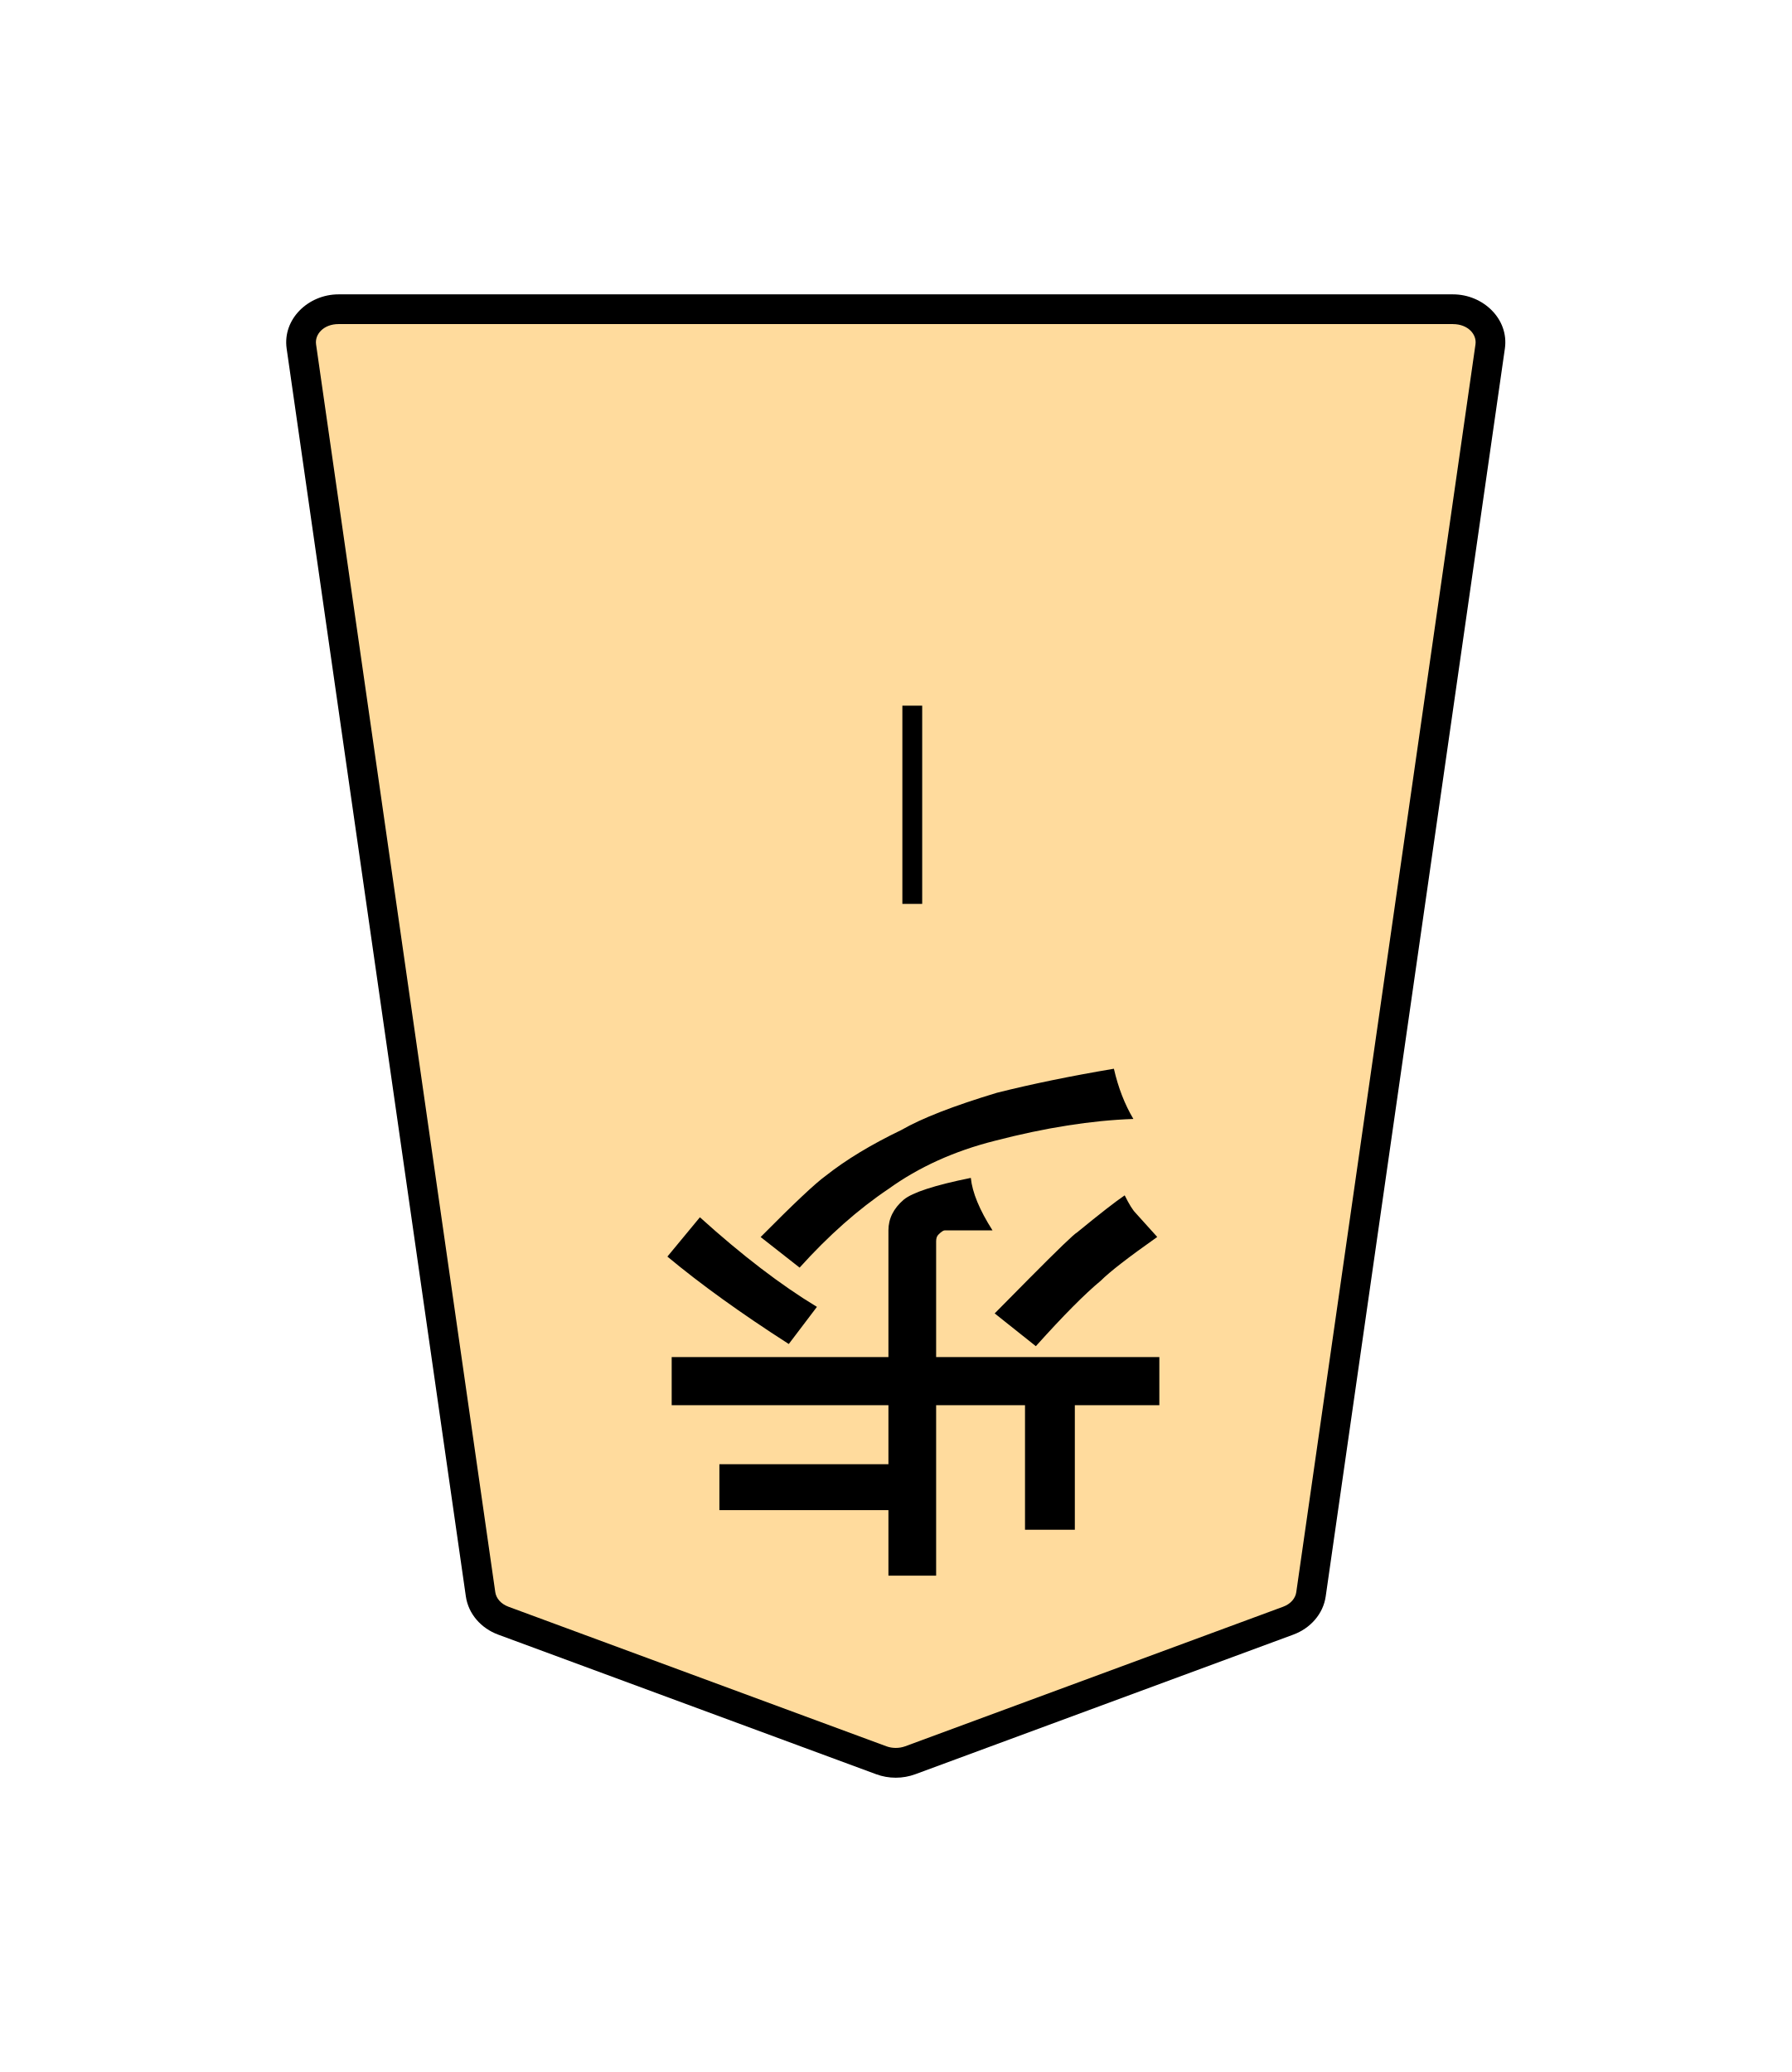
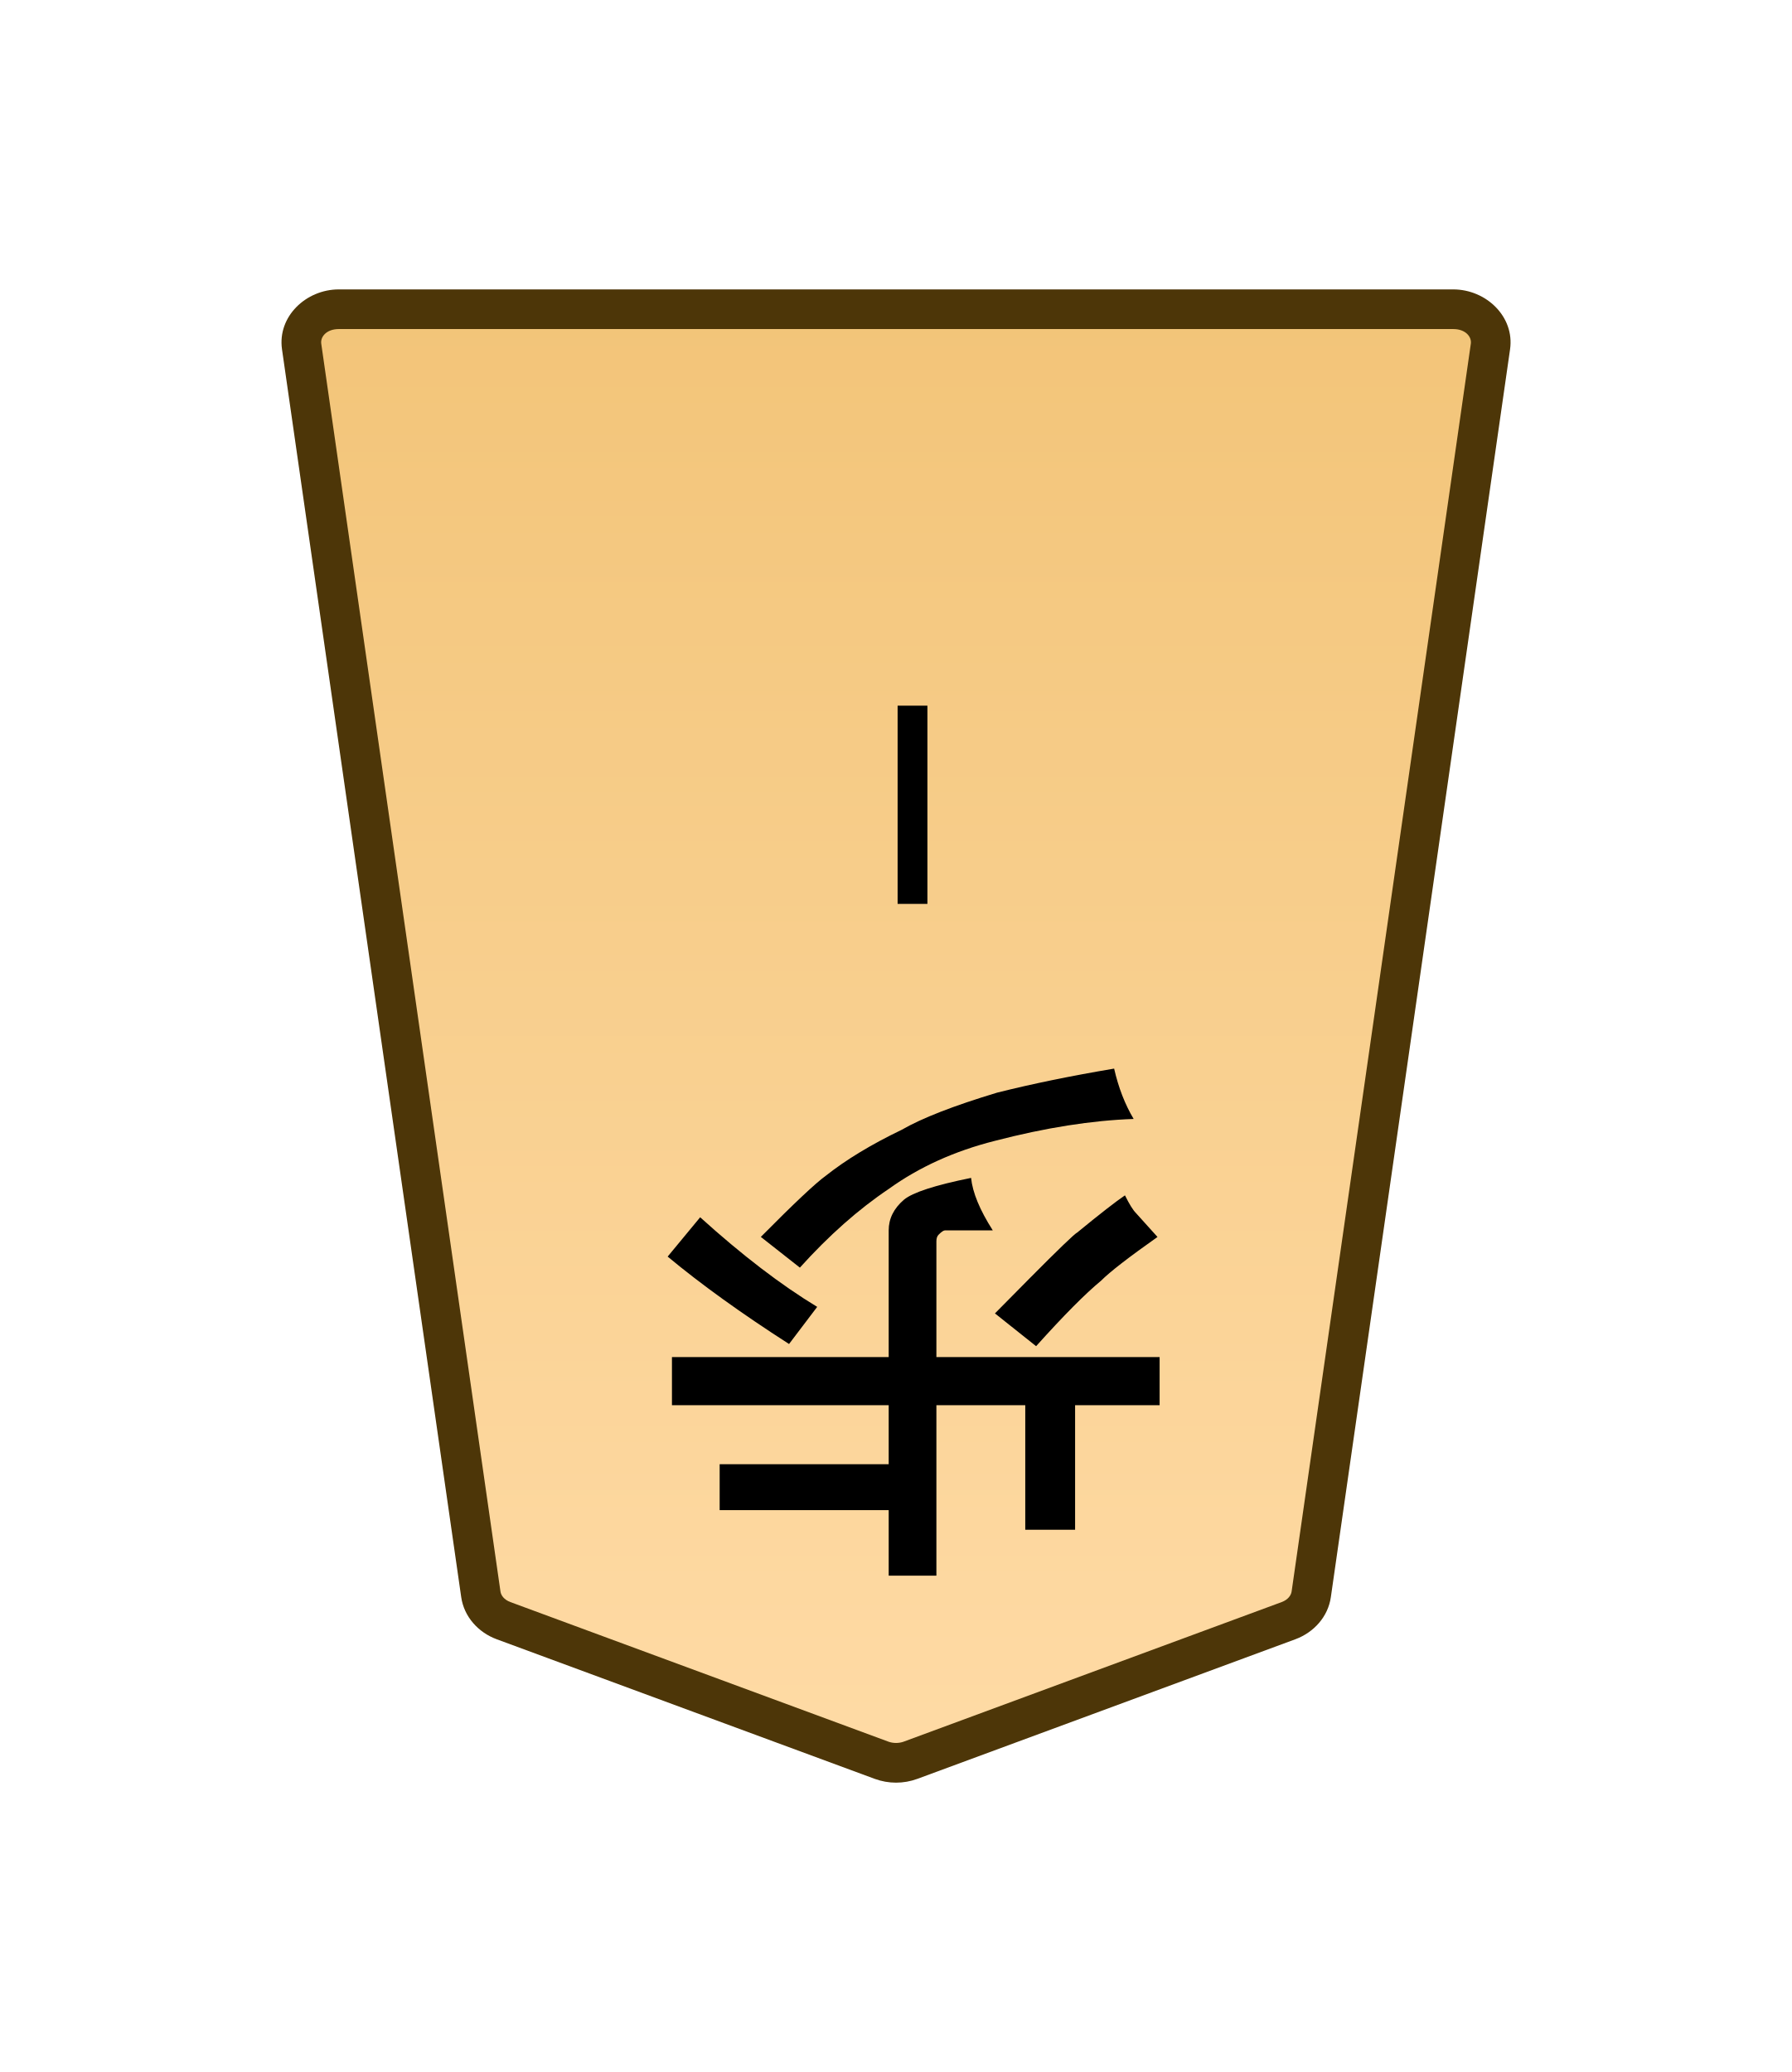
- <svg xmlns="http://www.w3.org/2000/svg" width="27.117mm" height="31.359mm" viewBox="0 0 27.117 31.359" version="1.1" id="svg1">
+ <svg xmlns="http://www.w3.org/2000/svg" xmlns:xlink="http://www.w3.org/1999/xlink" width="27.117mm" height="31.359mm" viewBox="0 0 27.117 31.359" version="1.1" id="svg1">
  <defs id="defs1">
+     <linearGradient xlink:href="#linearGradient22" id="linearGradient2" x1="-37.076" y1="47.546" x2="-37.076" y2="-16.517" gradientUnits="userSpaceOnUse" gradientTransform="rotate(180,-40.13751,-4.783547)" />
+     <linearGradient id="linearGradient22">
+       <stop style="stop-color:#f2c478;stop-opacity:1;" offset="0" id="stop22" />
+       <stop style="stop-color:#ffdba6;stop-opacity:1;" offset="1" id="stop21" />
+     </linearGradient>
    <clipPath clipPathUnits="userSpaceOnUse" id="clipPath1278">
      <path d="M 0,2834.646 H 2834.646 V 0 H 0 Z" transform="translate(-101.8765,-1555.791)" id="path1278" />
    </clipPath>
  </defs>
-   <g id="path1277" clip-path="url(#clipPath1278)" transform="matrix(-0.3527778,0,0,0.3527778,7.616275,24.52805)">
-     <path style="color:#000000;fill:#ffdb9d;stroke-miterlimit:10;-inkscape-stroke:none" d="m 0,0 -16.217,5.989 c -0.397,0.146 -0.844,0.146 -1.241,0 L -33.674,0 c -0.531,-0.196 -0.903,-0.627 -0.975,-1.131 l -7.687,-53.534 c -0.122,-0.848 0.627,-1.598 1.595,-1.598 h 23.904 23.903 c 0.969,0 1.717,0.75 1.596,1.598 L 0.975,-1.131 C 0.902,-0.627 0.531,-0.196 0,0" id="path1" />
-     <path style="color:#000000;fill:#000000 icc-color(sRGB-IEC61966-2, 0.1, 0, 0, 0);stroke-miterlimit:10;-inkscape-stroke:none" d="m -40.74,-56.9 c -1.297,0 -2.409,1.062 -2.227,2.326 l 7.686,53.533 c 0.108,0.758 0.662,1.371 1.387,1.639 l 16.217,5.99 c 0.543,0.2 1.139,0.2 1.682,0 L 0.221,0.598 C 0.946,0.33 1.496,-0.283 1.605,-1.039 L 9.293,-54.574 c 0.18,-1.264 -0.928,-2.326 -2.227,-2.326 H -16.838 Z m 0,1.275 h 23.902 23.904 c 0.64,0 1.026,0.437 0.965,0.869 l -7.688,53.533 c -0.036,0.252 -0.228,0.501 -0.564,0.625 L -16.438,5.391 c -0.251,0.092 -0.548,0.092 -0.799,0 h -0.002 l -16.215,-5.988 c -0.337,-0.124 -0.529,-0.373 -0.564,-0.623 l -7.688,-53.535 c -0.062,-0.431 0.326,-0.869 0.965,-0.869 z" id="path2" />
+   <g id="layer1">
+     <g id="path1277" clip-path="url(#clipPath1278)" transform="matrix(-0.3527778,0,0,0.3527778,7.620363,24.5282)">
+       <path style="color:#000000;fill:url(#linearGradient2);stroke-miterlimit:10;-inkscape-stroke:none" d="m 0,0 -16.217,5.989 c -0.397,0.146 -0.844,0.146 -1.241,0 L -33.674,0 c -0.531,-0.196 -0.903,-0.627 -0.975,-1.131 l -7.687,-53.534 c -0.122,-0.848 0.627,-1.598 1.595,-1.598 h 23.904 23.903 c 0.969,0 1.717,0.75 1.596,1.598 L 0.975,-1.131 C 0.902,-0.627 0.531,-0.196 0,0" id="path1" />
+       <path style="color:#000000;fill:#4d3608;stroke-miterlimit:10;-inkscape-stroke:none" d="m -40.74,-57.113 c -1.407,0 -2.638,1.166 -2.438,2.568 l 7.688,53.535 c 0.12,0.843 0.732,1.515 1.521,1.807 l 16.217,5.99 c 0.591,0.217 1.237,0.217 1.828,0 L 0.295,0.797 C 1.085,0.505 1.695,-0.169 1.816,-1.01 L 9.504,-54.545 c 0.2,-1.403 -1.03,-2.568 -2.438,-2.568 H -16.838 Z m 0,1.701 h 23.902 23.904 c 0.53,0 0.796,0.334 0.754,0.627 l -7.688,53.533 c -0.024,0.168 -0.156,0.355 -0.428,0.455 L -16.512,5.191 c -0.203,0.074 -0.45,0.074 -0.652,0 L -33.379,-0.797 c -0.272,-0.1 -0.404,-0.29 -0.428,-0.455 l -7.688,-53.533 c -0.042,-0.292 0.225,-0.627 0.754,-0.627 z" id="path2" />
+     </g>
+     <path style="color:#000000;fill:#000000 icc-color(sRGB-IEC61966-2, 0.1, 0, 0, 0);stroke-width:0.353;stroke-miterlimit:10;-inkscape-stroke:none" d="m 14.035,10.68 v 3 h -0.451 v -3 z" id="path1279" />
+     <path style="fill:#231f20 icc-color(sRGB-IEC61966-2, 0.1, 0.137, 0.122, 0.125);stroke-width:0.354" d="m 16.861,16.174 q 0.098,0.43 0.295,0.761 -0.951,0.033 -2.099,0.331 -0.918,0.232 -1.607,0.728 -0.689,0.463 -1.345,1.191 L 11.514,18.72 q 0.754,-0.761 0.984,-0.926 0.459,-0.364 1.148,-0.695 0.459,-0.265 1.443,-0.562 0.787,-0.198 1.771,-0.364 z m -6.757,2.844 0.492,-0.595 q 0.951,0.86 1.771,1.356 l -0.426,0.562 q -1.082,-0.695 -1.837,-1.323 z m 6.921,-0.926 q 0.098,0.198 0.164,0.265 l 0.328,0.364 q -0.656,0.463 -0.853,0.661 -0.361,0.298 -0.984,0.992 l -0.623,-0.496 q 0.131,-0.132 0.262,-0.265 0.131,-0.132 0.262,-0.265 0.656,-0.661 0.722,-0.695 0.525,-0.43 0.722,-0.562 z m -2.854,3.175 v 2.58 h -0.722 v -0.992 H 10.891 V 22.16 h 2.558 v -0.893 h -3.28 v -0.728 h 3.28 v -1.918 q 0,-0.265 0.23,-0.463 0.197,-0.165 1.017,-0.331 0.033,0.331 0.328,0.794 h -0.722 q -0.033,0 -0.098,0.066 -0.033,0.033 -0.033,0.099 v 1.753 h 3.378 v 0.728 h -1.279 v 1.885 h -0.754 v -1.885 z" id="text1280" aria-label="歩" />
  </g>
-   <path style="color:#000000;fill:#000000 icc-color(sRGB-IEC61966-2, 0.1, 0, 0, 0);stroke-width:0.353;stroke-miterlimit:10;-inkscape-stroke:none" d="m 13.956,10.68 v 3 h -0.3 v -3 z" id="path1279" />
-   <path style="fill:#231f20 icc-color(sRGB-IEC61966-2, 0.1, 0.137, 0.122, 0.125);stroke-width:0.354" d="m 16.857,16.174 q 0.098,0.43 0.295,0.761 -0.951,0.033 -2.099,0.331 -0.918,0.232 -1.607,0.728 -0.689,0.463 -1.345,1.191 l -0.59,-0.463 q 0.754,-0.761 0.984,-0.926 0.459,-0.364 1.148,-0.695 0.459,-0.265 1.443,-0.562 0.787,-0.198 1.771,-0.364 z m -6.757,2.844 0.492,-0.595 q 0.951,0.86 1.771,1.356 l -0.426,0.562 Q 10.854,19.646 10.1,19.018 Z m 6.921,-0.926 q 0.098,0.198 0.164,0.265 l 0.328,0.364 q -0.656,0.463 -0.853,0.661 -0.361,0.298 -0.984,0.992 L 15.053,19.878 q 0.131,-0.132 0.262,-0.265 0.131,-0.132 0.262,-0.265 0.656,-0.661 0.722,-0.695 0.525,-0.43 0.722,-0.562 z m -2.854,3.175 v 2.58 H 13.445 v -0.992 h -2.558 v -0.695 h 2.558 v -0.893 h -3.28 v -0.728 h 3.28 v -1.918 q 0,-0.265 0.23,-0.463 0.197,-0.165 1.017,-0.331 0.033,0.331 0.328,0.794 h -0.722 q -0.033,0 -0.098,0.066 -0.033,0.033 -0.033,0.099 v 1.753 h 3.378 v 0.728 h -1.279 v 1.885 h -0.754 v -1.885 z" id="text1280" aria-label="歩" />
</svg>
